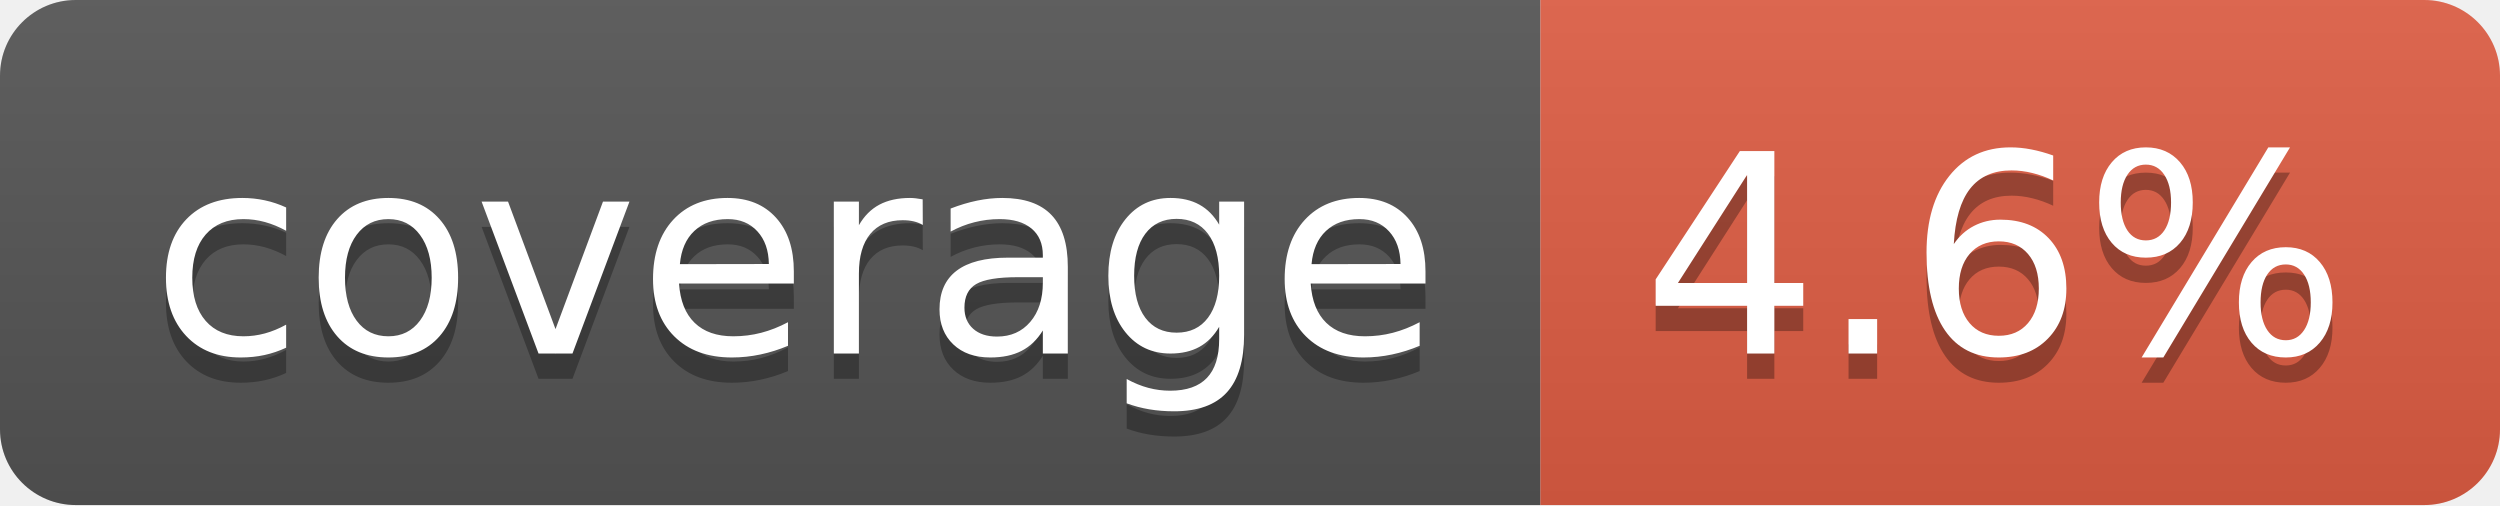
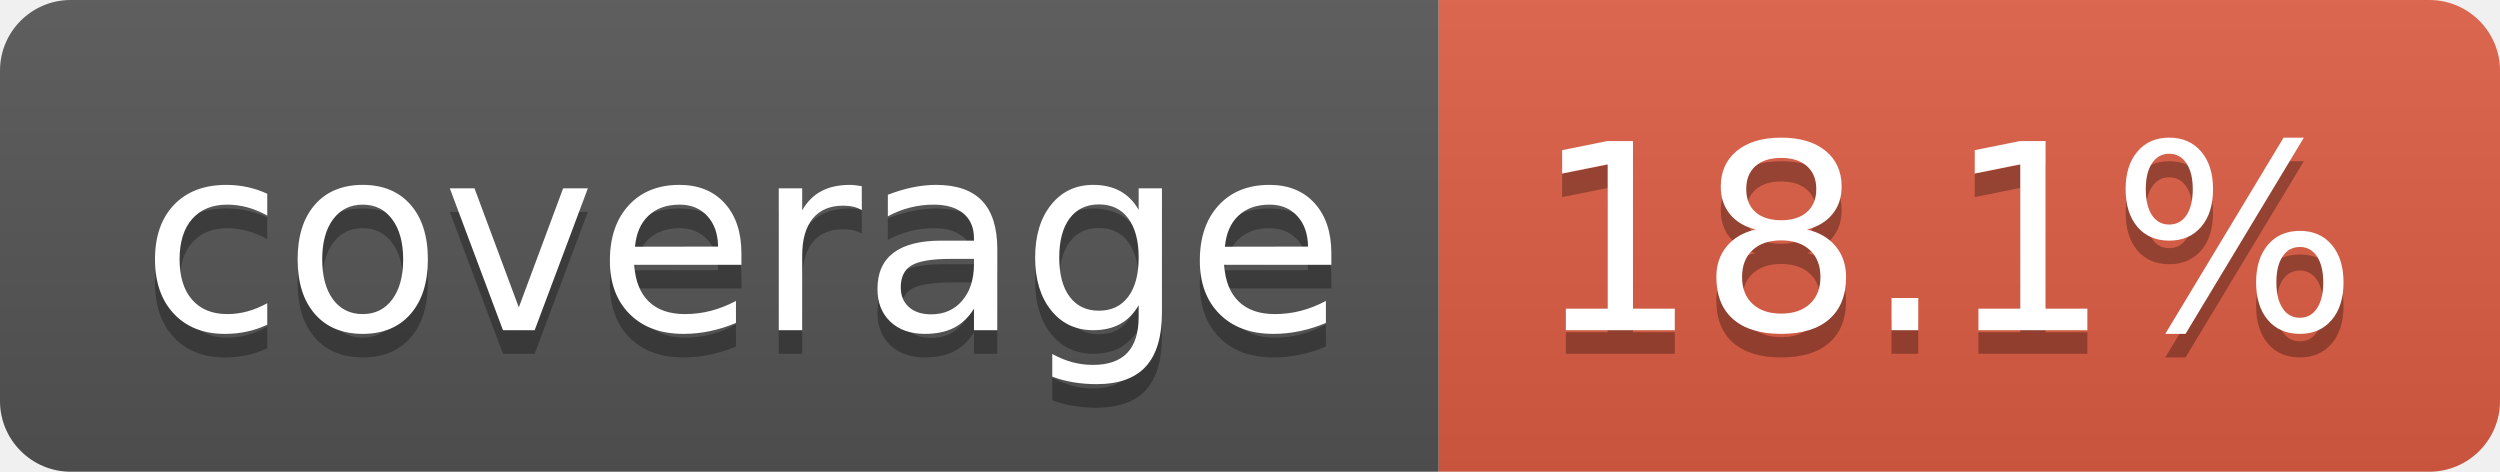
- <svg xmlns="http://www.w3.org/2000/svg" width="99" height="20" role="img" aria-label="coverage: 4.6%">
+ <svg xmlns="http://www.w3.org/2000/svg" width="106" height="20" role="img" aria-label="coverage: 18.1%">
  <linearGradient id="s" x2="0" y2="100%">
    <stop offset="0" stop-color="#bbb" stop-opacity=".1" />
    <stop offset="1" stop-opacity=".1" />
  </linearGradient>
  <clipPath id="r">
-     <rect width="99" height="20" rx="3" fill="#fff" />
+     <rect width="106" height="20" rx="3" fill="#fff" />
  </clipPath>
  <g clip-path="url(#r)">
    <rect width="61" height="20" fill="#555" />
-     <rect x="61" width="38" height="20" fill="#e05d44" />
-     <rect width="99" height="20" fill="url(#s)" />
+     <rect x="61" width="45" height="20" fill="#e05d44" />
+     <rect width="106" height="20" fill="url(#s)" />
  </g>
  <g fill="#fff" text-anchor="middle" font-family="Verdana,Geneva,DejaVu Sans,sans-serif" text-rendering="geometricPrecision" font-size="110">
    <text aria-hidden="true" x="315" y="150" fill="#010101" fill-opacity=".3" transform="scale(.1)" textLength="510">coverage</text>
    <text x="315" y="140" transform="scale(.1)" fill="#fff" textLength="510">coverage</text>
-     <text aria-hidden="true" x="790" y="150" fill="#010101" fill-opacity=".3" transform="scale(.1)" textLength="280">4.6%</text>
-     <text x="790" y="140" transform="scale(.1)" fill="#fff" textLength="280">4.6%</text>
+     <text aria-hidden="true" x="825" y="150" fill="#010101" fill-opacity=".3" transform="scale(.1)" textLength="350">18.1%</text>
+     <text x="825" y="140" transform="scale(.1)" fill="#fff" textLength="350">18.1%</text>
  </g>
</svg>
